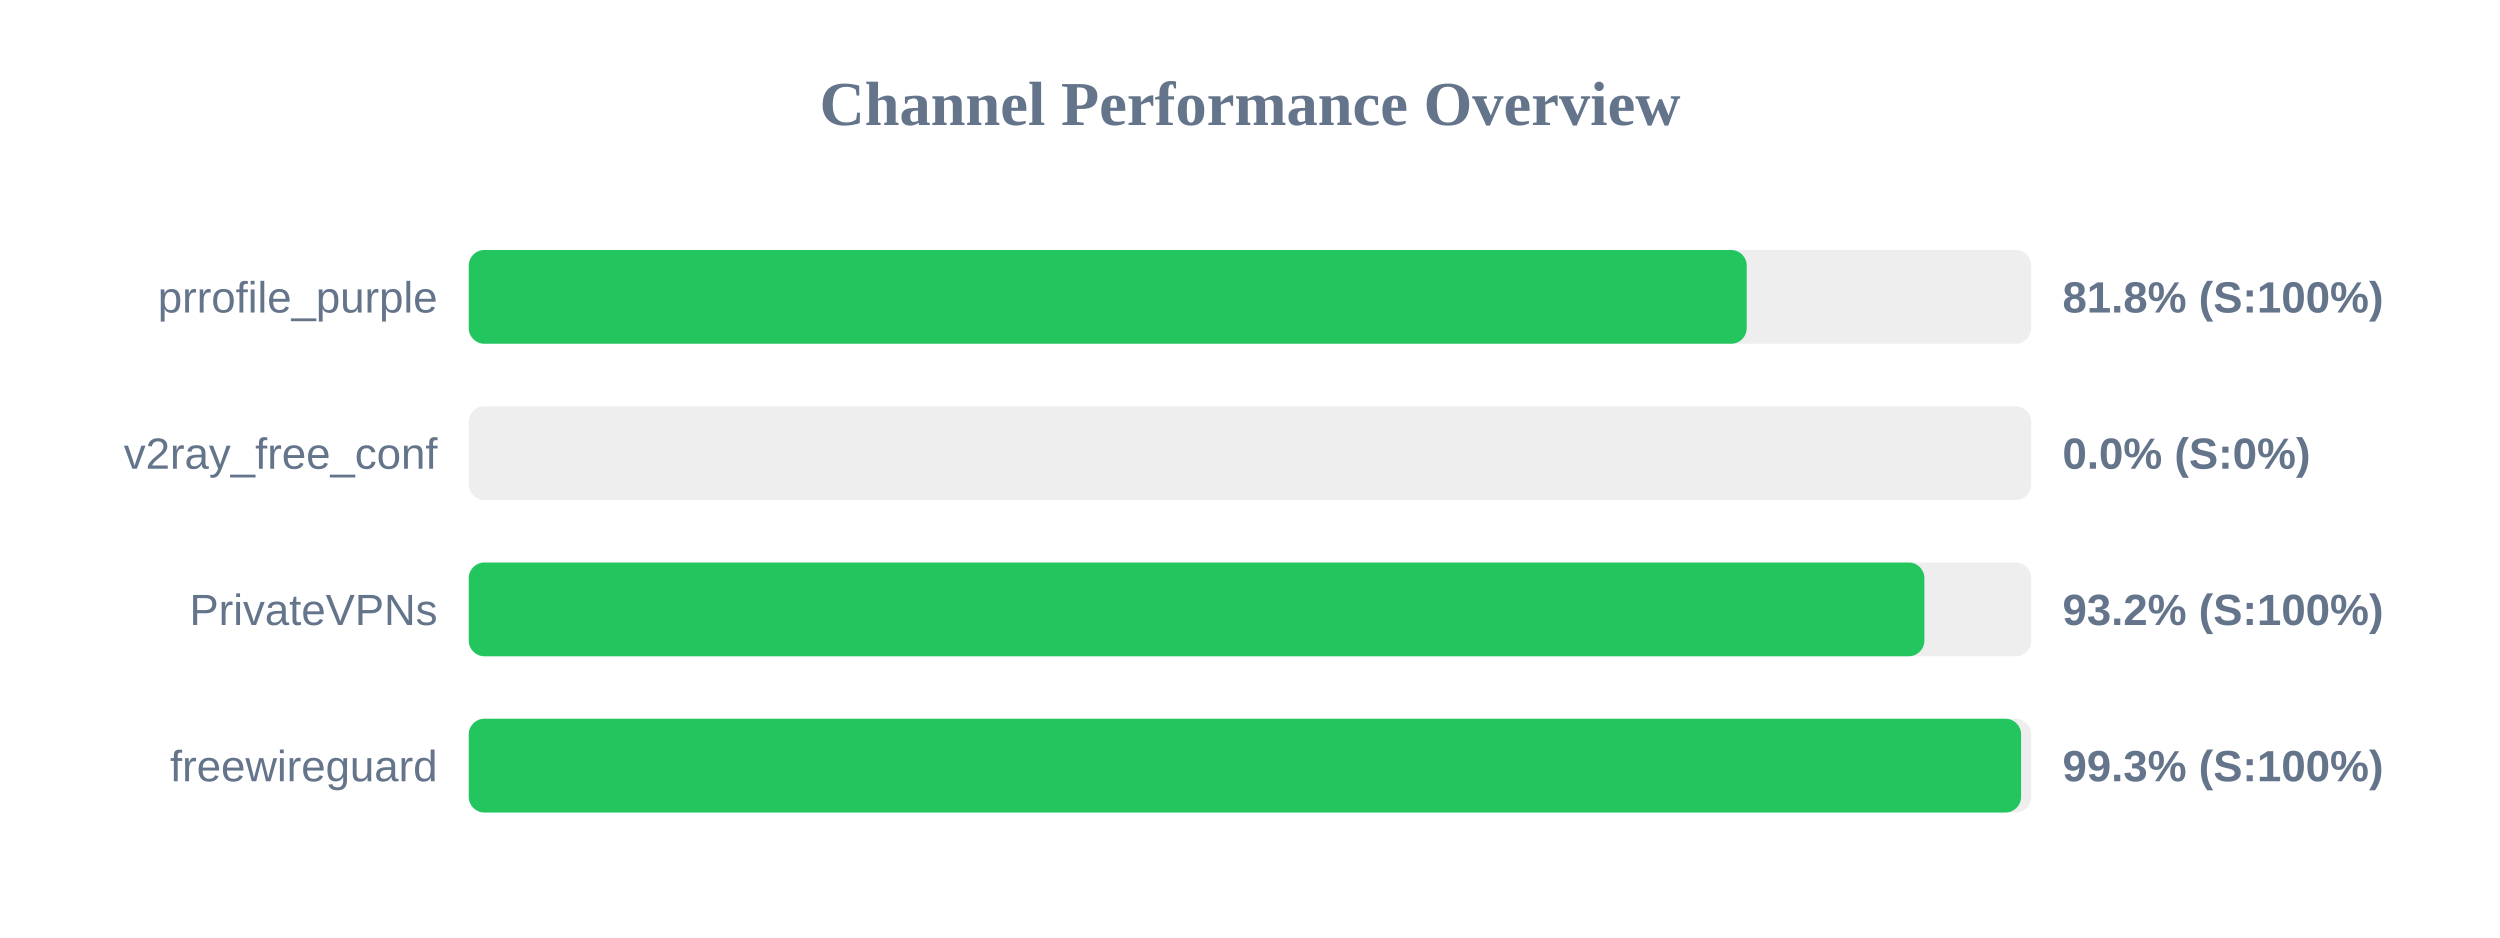
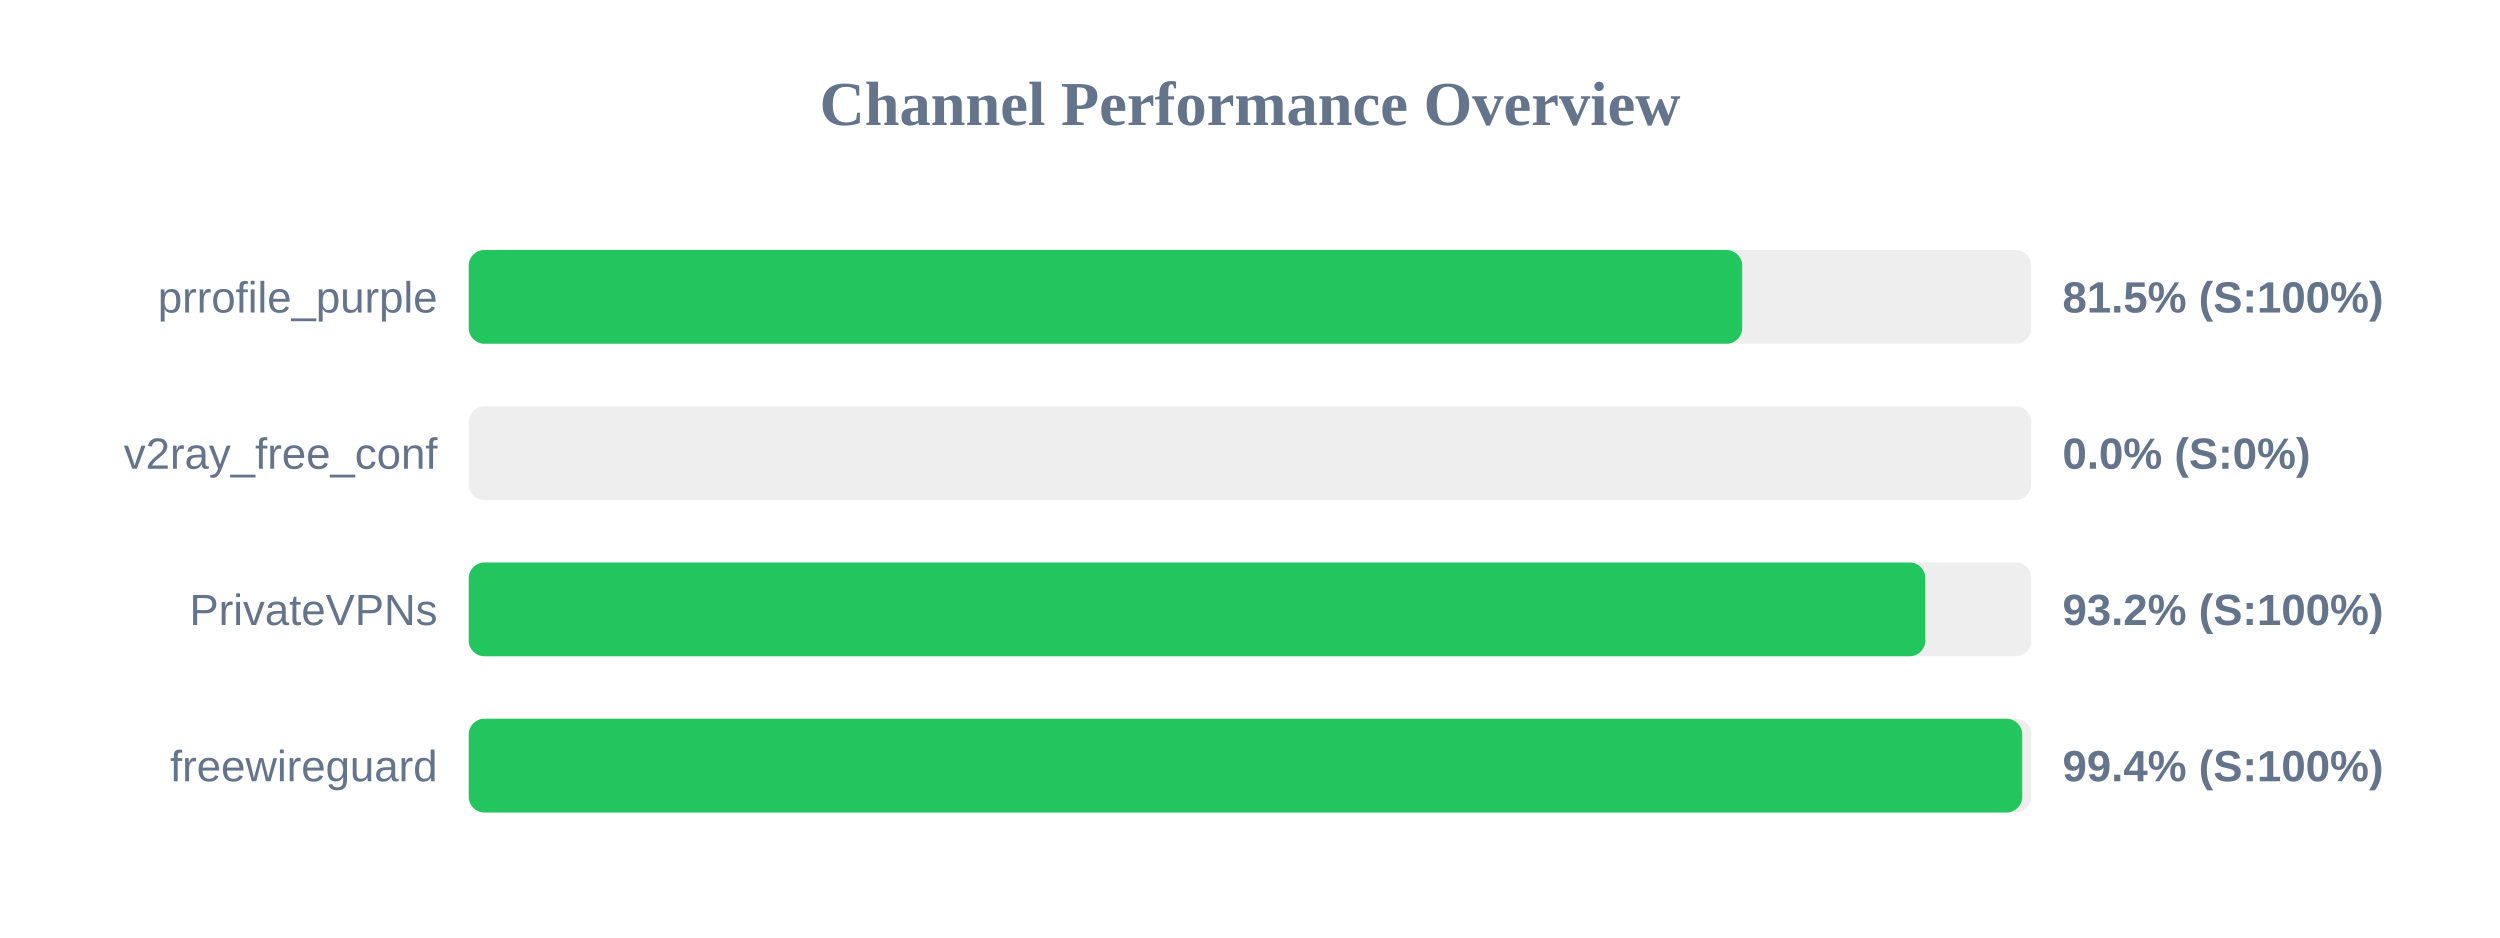
<svg xmlns="http://www.w3.org/2000/svg" width="800" height="300" version="1.1">
  <style>
        .row { font: 14px Arial; fill: #64748b; }
        .score { font: bold 14px Arial; fill: #64748b; }
    </style>
  <text x="400" y="40" text-anchor="middle" font-size="20px" font-weight="bold" fill="#64748b">Channel Performance Overview</text>
  <rect x="150" y="80" width="500" height="30" fill="#eee" rx="5" />
-   <rect x="150" y="80" width="408.95" height="30" fill="#22c55e" rx="5" />
+   <rect x="150" y="80" width="407.5" height="30" fill="#22c55e" rx="5" />
  <text x="140" y="100" text-anchor="end" class="row">prrofile_purple</text>
-   <text x="660" y="100" text-anchor="start" class="score">81.8% (S:100%)</text>
+   <text x="660" y="100" text-anchor="start" class="score">81.5% (S:100%)</text>
  <rect x="150" y="130" width="500" height="30" fill="#eee" rx="5" />
  <rect x="150" y="130" width="0.0" height="30" fill="#ef4444" rx="5" />
  <text x="140" y="150" text-anchor="end" class="row">v2ray_free_conf</text>
  <text x="660" y="150" text-anchor="start" class="score">0.0% (S:0%)</text>
  <rect x="150" y="180" width="500" height="30" fill="#eee" rx="5" />
-   <rect x="150" y="180" width="465.8" height="30" fill="#22c55e" rx="5" />
+   <rect x="150" y="180" width="466.1" height="30" fill="#22c55e" rx="5" />
  <text x="140" y="200" text-anchor="end" class="row">PrivateVPNs</text>
  <text x="660" y="200" text-anchor="start" class="score">93.2% (S:100%)</text>
  <rect x="150" y="230" width="500" height="30" fill="#eee" rx="5" />
-   <rect x="150" y="230" width="496.75" height="30" fill="#22c55e" rx="5" />
+   <rect x="150" y="230" width="497.1" height="30" fill="#22c55e" rx="5" />
  <text x="140" y="250" text-anchor="end" class="row">freewireguard</text>
-   <text x="660" y="250" text-anchor="start" class="score">99.3% (S:100%)</text>
+   <text x="660" y="250" text-anchor="start" class="score">99.4% (S:100%)</text>
</svg>
